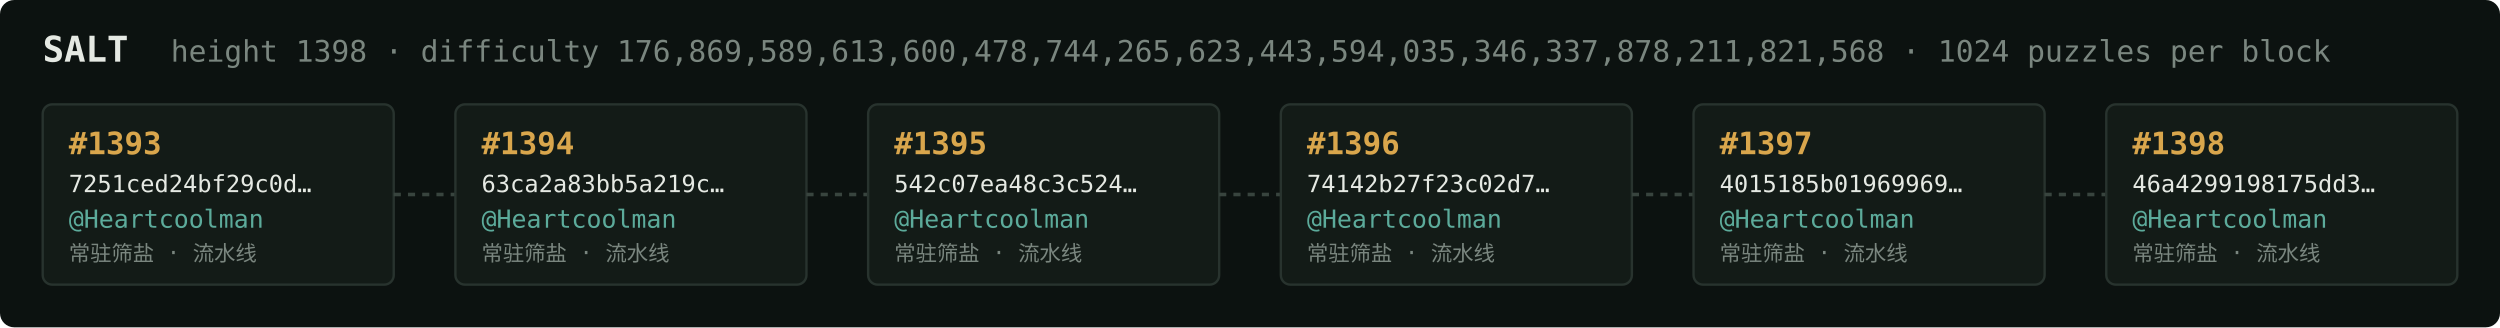
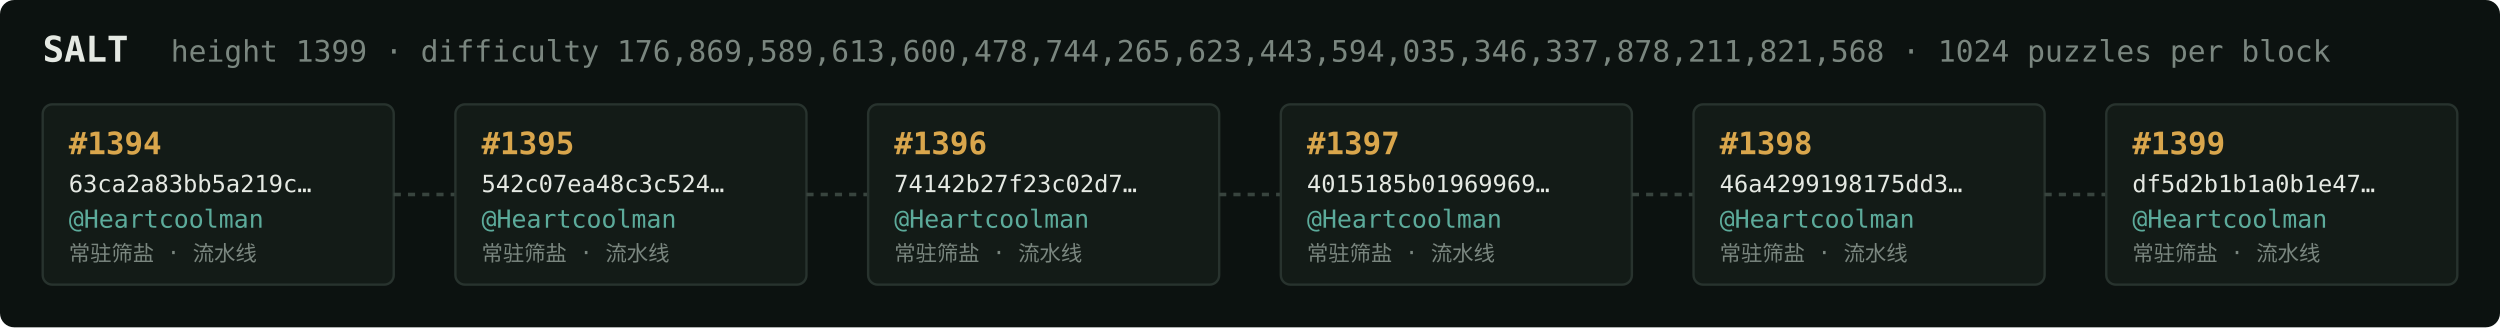
<svg xmlns="http://www.w3.org/2000/svg" width="1054" height="138" viewBox="0 0 1054 138" font-family="ui-monospace,SFMono-Regular,Menlo,monospace">
  <rect fill="#0c1210" width="1054" height="138" rx="6" />
  <text x="18" y="26" fill="#e5e9e3" font-size="15" font-weight="700">SALT</text>
-   <text x="72" y="26" fill="#7a867f" font-size="12.5">height 1398 · difficulty 176,869,589,613,600,478,744,265,623,443,594,035,346,337,878,211,821,568 · 1024 puzzles per block</text>
+   <text x="72" y="26" fill="#7a867f" font-size="12.5">height 1399 · difficulty 176,869,589,613,600,478,744,265,623,443,594,035,346,337,878,211,821,568 · 1024 puzzles per block</text>
  <rect x="18" y="44" width="148" height="76" rx="4" fill="#131b17" stroke="#28332e" stroke-width="1" />
-   <text x="29" y="65" fill="#d9a64c" font-size="13" font-weight="700">#1393</text>
-   <text x="29" y="81" fill="#e5e9e3" font-size="10">7251ced24bf29c0d…</text>
+   <text x="29" y="65" fill="#d9a64c" font-size="13" font-weight="700">#1394</text>
+   <text x="29" y="81" fill="#e5e9e3" font-size="10">63ca2a83bb5a219c…</text>
  <text x="29" y="96" fill="#5cab9b" font-size="10.5">@Heartcoolman</text>
  <text x="29" y="110" fill="#7a867f" font-size="9">常驻筛盐 · 流水线</text>
  <line x1="166" y1="82.0" x2="192" y2="82.0" stroke="#38443e" stroke-width="1.5" stroke-dasharray="3 3" />
  <rect x="192" y="44" width="148" height="76" rx="4" fill="#131b17" stroke="#28332e" stroke-width="1" />
-   <text x="203" y="65" fill="#d9a64c" font-size="13" font-weight="700">#1394</text>
-   <text x="203" y="81" fill="#e5e9e3" font-size="10">63ca2a83bb5a219c…</text>
+   <text x="203" y="65" fill="#d9a64c" font-size="13" font-weight="700">#1395</text>
+   <text x="203" y="81" fill="#e5e9e3" font-size="10">542c07ea48c3c524…</text>
  <text x="203" y="96" fill="#5cab9b" font-size="10.5">@Heartcoolman</text>
  <text x="203" y="110" fill="#7a867f" font-size="9">常驻筛盐 · 流水线</text>
  <line x1="340" y1="82.0" x2="366" y2="82.0" stroke="#38443e" stroke-width="1.5" stroke-dasharray="3 3" />
  <rect x="366" y="44" width="148" height="76" rx="4" fill="#131b17" stroke="#28332e" stroke-width="1" />
-   <text x="377" y="65" fill="#d9a64c" font-size="13" font-weight="700">#1395</text>
-   <text x="377" y="81" fill="#e5e9e3" font-size="10">542c07ea48c3c524…</text>
+   <text x="377" y="65" fill="#d9a64c" font-size="13" font-weight="700">#1396</text>
+   <text x="377" y="81" fill="#e5e9e3" font-size="10">74142b27f23c02d7…</text>
  <text x="377" y="96" fill="#5cab9b" font-size="10.5">@Heartcoolman</text>
  <text x="377" y="110" fill="#7a867f" font-size="9">常驻筛盐 · 流水线</text>
  <line x1="514" y1="82.0" x2="540" y2="82.0" stroke="#38443e" stroke-width="1.5" stroke-dasharray="3 3" />
  <rect x="540" y="44" width="148" height="76" rx="4" fill="#131b17" stroke="#28332e" stroke-width="1" />
-   <text x="551" y="65" fill="#d9a64c" font-size="13" font-weight="700">#1396</text>
-   <text x="551" y="81" fill="#e5e9e3" font-size="10">74142b27f23c02d7…</text>
+   <text x="551" y="65" fill="#d9a64c" font-size="13" font-weight="700">#1397</text>
+   <text x="551" y="81" fill="#e5e9e3" font-size="10">4015185b01969969…</text>
  <text x="551" y="96" fill="#5cab9b" font-size="10.5">@Heartcoolman</text>
  <text x="551" y="110" fill="#7a867f" font-size="9">常驻筛盐 · 流水线</text>
  <line x1="688" y1="82.0" x2="714" y2="82.0" stroke="#38443e" stroke-width="1.5" stroke-dasharray="3 3" />
  <rect x="714" y="44" width="148" height="76" rx="4" fill="#131b17" stroke="#28332e" stroke-width="1" />
-   <text x="725" y="65" fill="#d9a64c" font-size="13" font-weight="700">#1397</text>
-   <text x="725" y="81" fill="#e5e9e3" font-size="10">4015185b01969969…</text>
+   <text x="725" y="65" fill="#d9a64c" font-size="13" font-weight="700">#1398</text>
+   <text x="725" y="81" fill="#e5e9e3" font-size="10">46a4299198175dd3…</text>
  <text x="725" y="96" fill="#5cab9b" font-size="10.5">@Heartcoolman</text>
  <text x="725" y="110" fill="#7a867f" font-size="9">常驻筛盐 · 流水线</text>
  <line x1="862" y1="82.0" x2="888" y2="82.0" stroke="#38443e" stroke-width="1.5" stroke-dasharray="3 3" />
  <rect x="888" y="44" width="148" height="76" rx="4" fill="#131b17" stroke="#28332e" stroke-width="1" />
-   <text x="899" y="65" fill="#d9a64c" font-size="13" font-weight="700">#1398</text>
-   <text x="899" y="81" fill="#e5e9e3" font-size="10">46a4299198175dd3…</text>
+   <text x="899" y="65" fill="#d9a64c" font-size="13" font-weight="700">#1399</text>
+   <text x="899" y="81" fill="#e5e9e3" font-size="10">df5d2b1b1a0b1e47…</text>
  <text x="899" y="96" fill="#5cab9b" font-size="10.5">@Heartcoolman</text>
  <text x="899" y="110" fill="#7a867f" font-size="9">常驻筛盐 · 流水线</text>
</svg>
